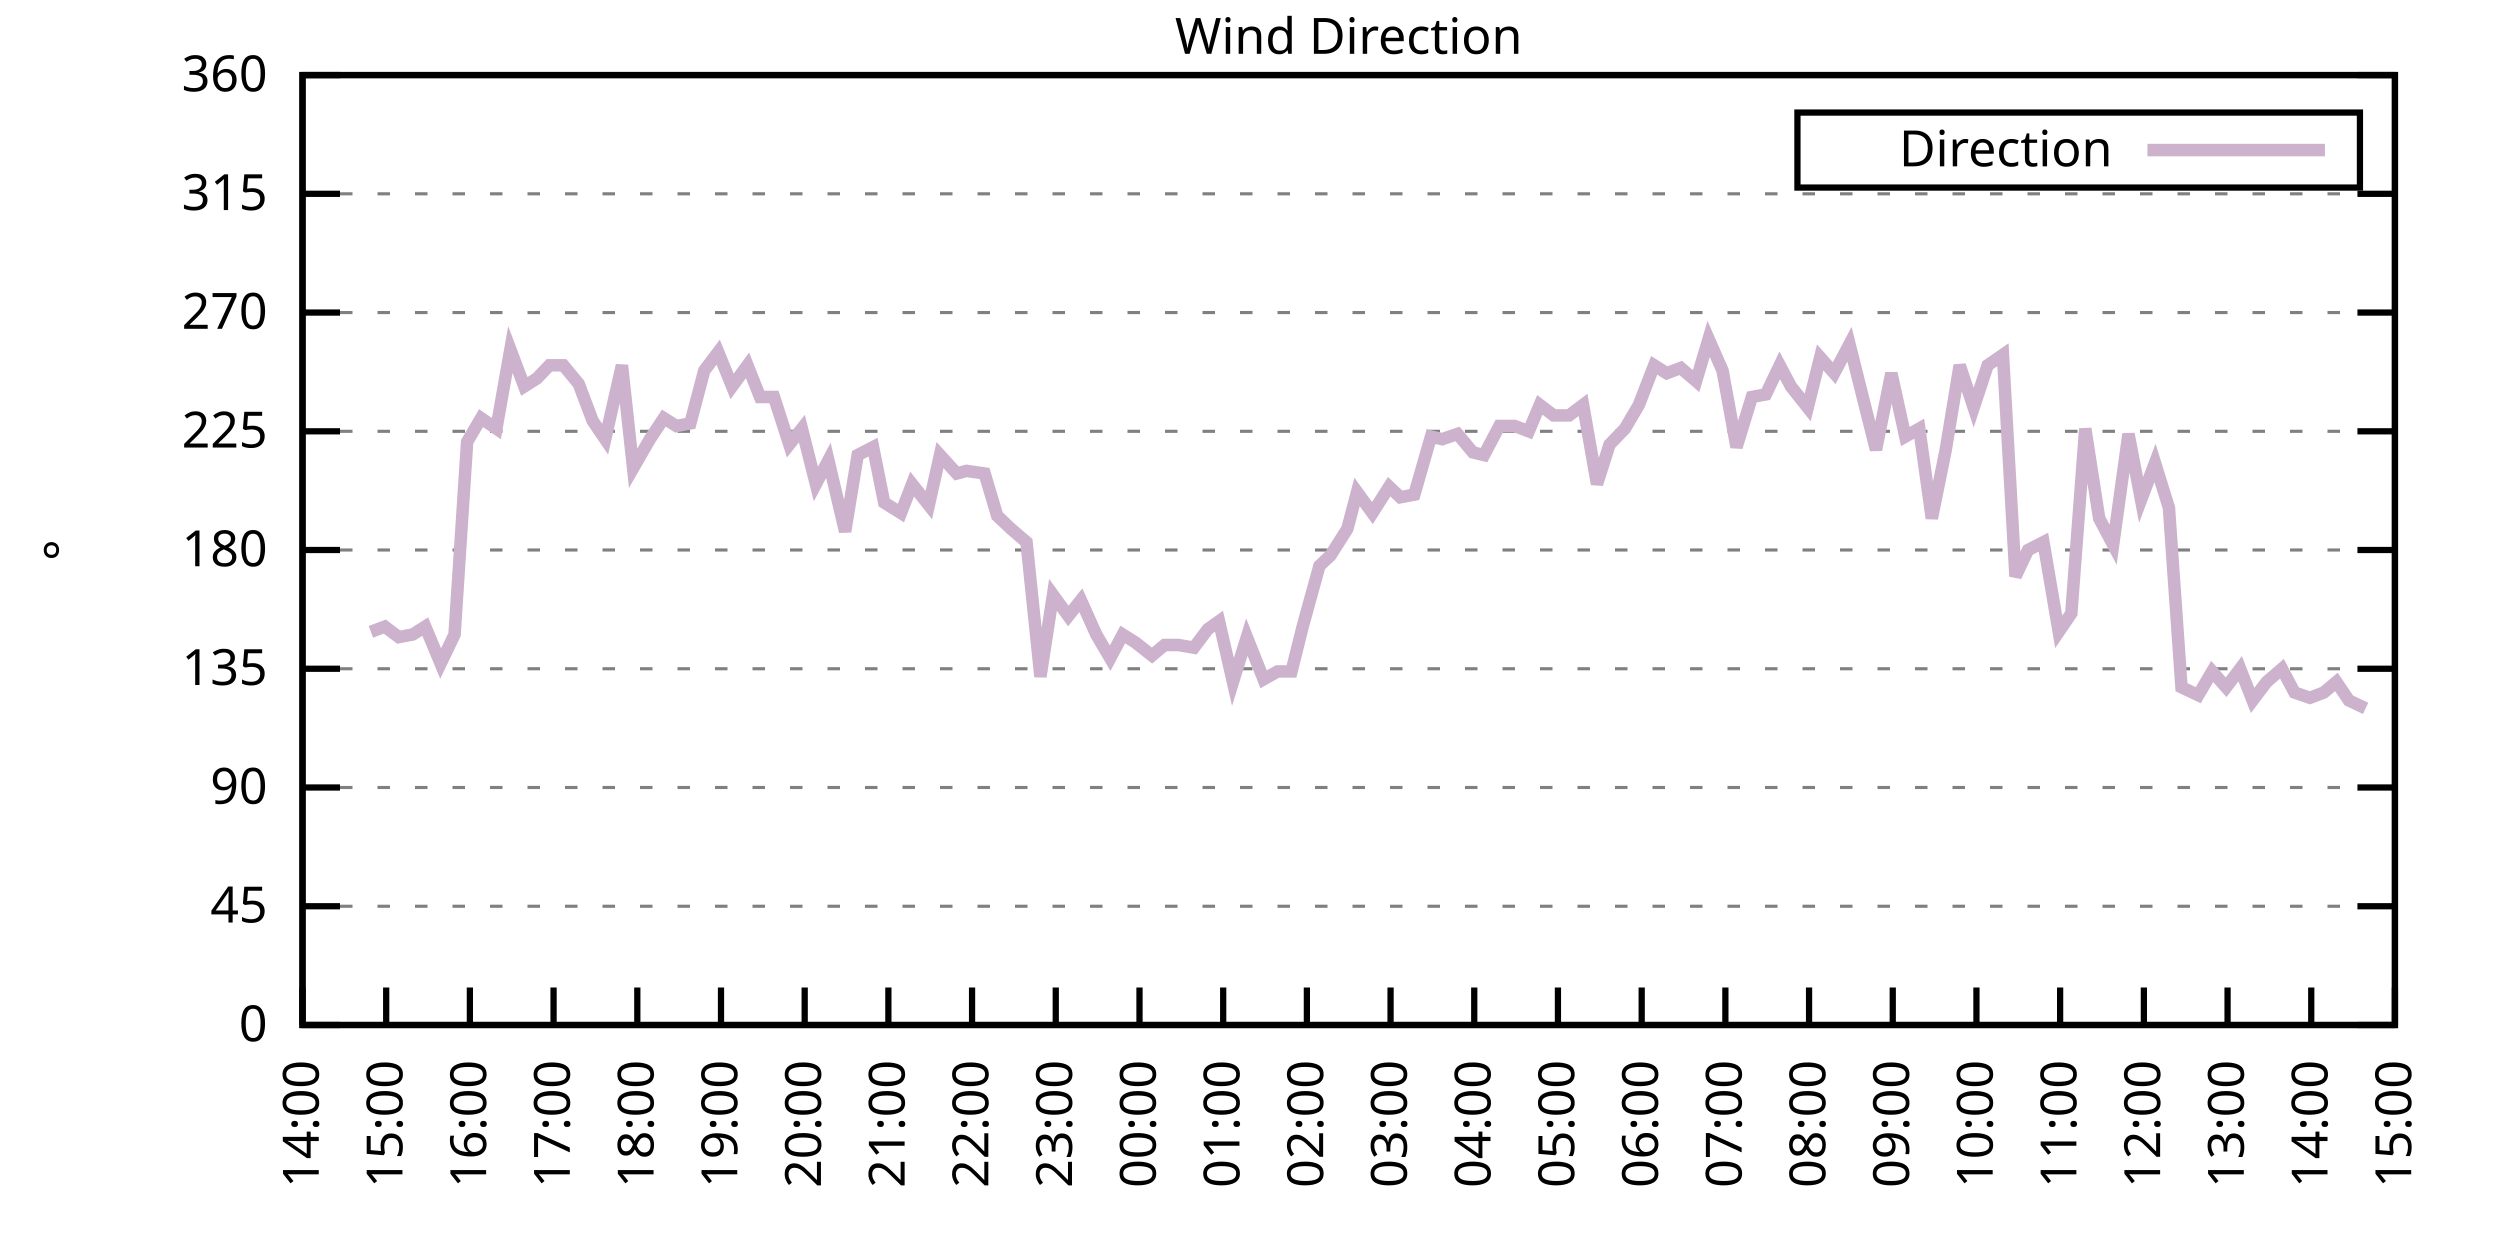
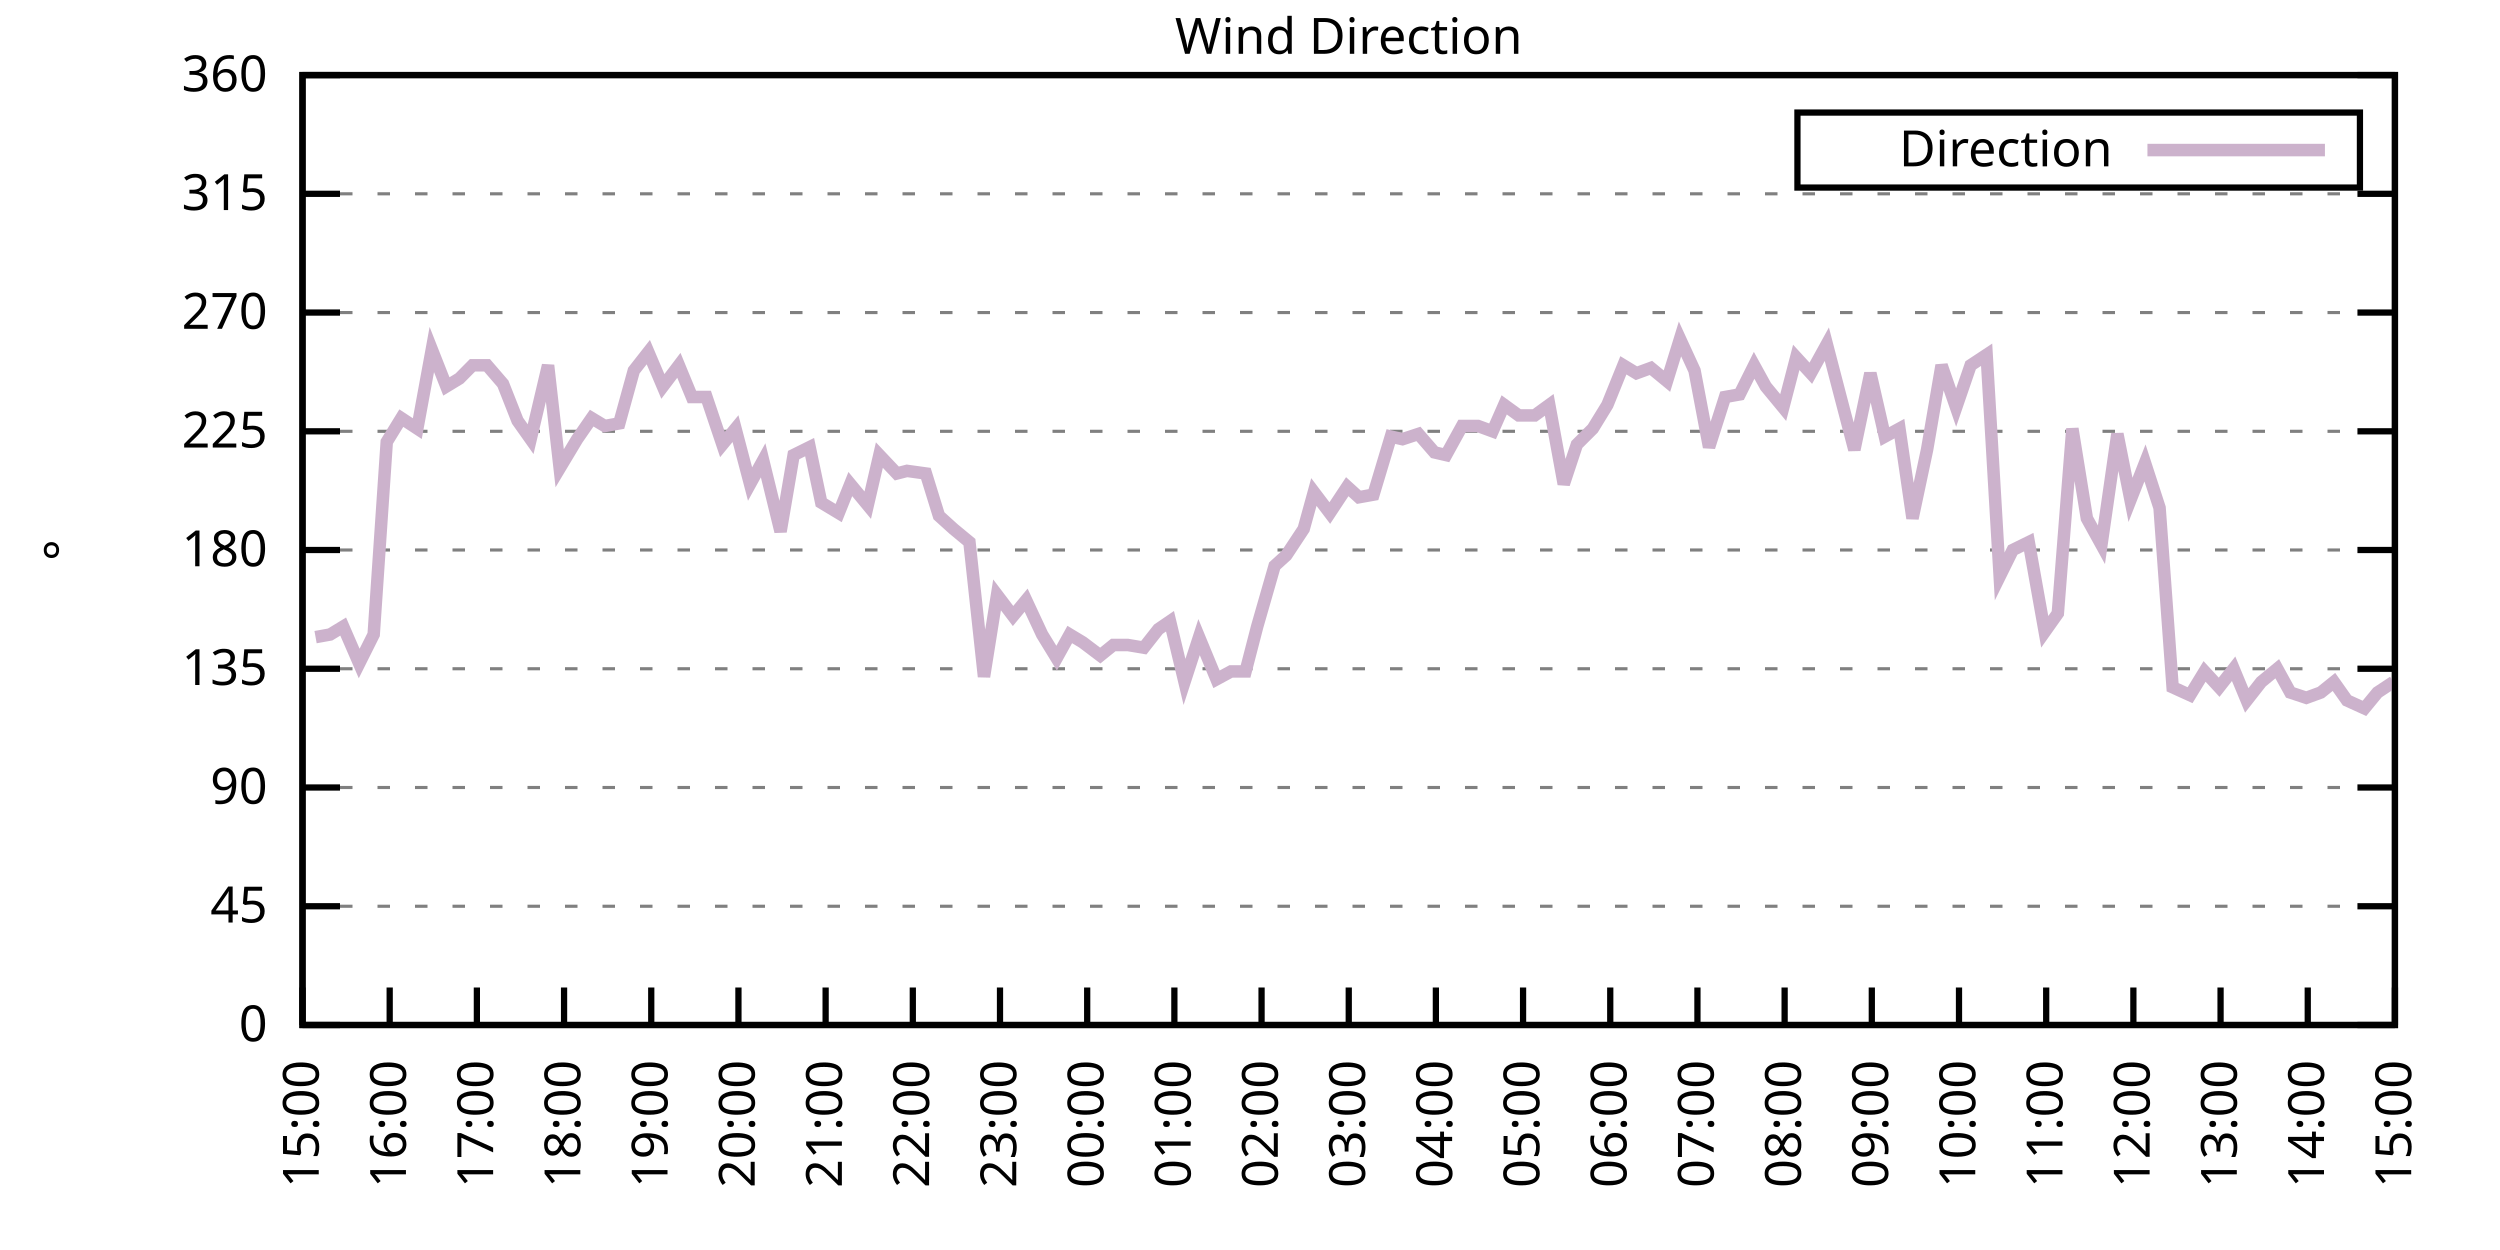
<svg xmlns="http://www.w3.org/2000/svg" xmlns:xlink="http://www.w3.org/1999/xlink" width="400" height="200" viewBox="0 0 400 200">
  <g id="gnuplot_canvas">
    <rect x="0" y="0" width="400" height="200" fill="none" />
    <defs>
      <circle id="gpDot" r="0.5" stroke-width="0.5" stroke="currentColor" />
      <path id="gpPt0" stroke-width="0.333" stroke="currentColor" d="M-1,0 h2 M0,-1 v2" />
      <path id="gpPt1" stroke-width="0.333" stroke="currentColor" d="M-1,-1 L1,1 M1,-1 L-1,1" />
      <path id="gpPt2" stroke-width="0.333" stroke="currentColor" d="M-1,0 L1,0 M0,-1 L0,1 M-1,-1 L1,1 M-1,1 L1,-1" />
      <rect id="gpPt3" stroke-width="0.333" stroke="currentColor" x="-1" y="-1" width="2" height="2" />
      <rect id="gpPt4" stroke-width="0.333" stroke="currentColor" fill="currentColor" x="-1" y="-1" width="2" height="2" />
      <circle id="gpPt5" stroke-width="0.333" stroke="currentColor" cx="0" cy="0" r="1" />
      <use xlink:href="#gpPt5" id="gpPt6" fill="currentColor" stroke="none" />
      <path id="gpPt7" stroke-width="0.333" stroke="currentColor" d="M0,-1.33 L-1.33,0.67 L1.33,0.67 z" />
      <use xlink:href="#gpPt7" id="gpPt8" fill="currentColor" stroke="none" />
      <use xlink:href="#gpPt7" id="gpPt9" stroke="currentColor" transform="rotate(180)" />
      <use xlink:href="#gpPt9" id="gpPt10" fill="currentColor" stroke="none" />
      <use xlink:href="#gpPt3" id="gpPt11" stroke="currentColor" transform="rotate(45)" />
      <use xlink:href="#gpPt11" id="gpPt12" fill="currentColor" stroke="none" />
      <path id="gpPt13" stroke-width="0.333" stroke="currentColor" d="M0,1.330 L1.265,0.411 L0.782,-1.067 L-0.782,-1.076 L-1.265,0.411 z" />
      <use xlink:href="#gpPt13" id="gpPt14" fill="currentColor" stroke="none" />
      <filter id="textbox" filterUnits="objectBoundingBox" x="0" y="0" height="1" width="1">
        <feFlood flood-color="white" flood-opacity="1" result="bgnd" />
        <feComposite in="SourceGraphic" in2="bgnd" operator="atop" />
      </filter>
      <filter id="greybox" filterUnits="objectBoundingBox" x="0" y="0" height="1" width="1">
        <feFlood flood-color="lightgrey" flood-opacity="1" result="grey" />
        <feComposite in="SourceGraphic" in2="grey" operator="atop" />
      </filter>
    </defs>
    <g fill="none" color="white" stroke="currentColor" stroke-width="1.00" stroke-linecap="butt" stroke-linejoin="miter">
</g>
    <g fill="none" color="black" stroke="currentColor" stroke-width="1.00" stroke-linecap="butt" stroke-linejoin="miter">
      <g stroke="none" shape-rendering="crispEdges">
        <polygon fill="rgb(255, 255, 255)" points="48.40,164.00 383.18,164.00 383.18,12.02 48.40,12.02 " />
      </g>
    </g>
    <g fill="none" color="black" stroke="currentColor" stroke-width="1.00" stroke-linecap="butt" stroke-linejoin="miter">
</g>
    <g fill="none" color="black" stroke="black" stroke-width="0.50" stroke-linecap="butt" stroke-linejoin="miter">
</g>
    <g fill="none" color="gray" stroke="currentColor" stroke-width="0.50" stroke-linecap="butt" stroke-linejoin="miter">
      <path stroke="gray" stroke-dasharray="2,4" class="gridline" d="M48.40,164.00 L383.19,164.00  " />
    </g>
    <g fill="none" color="gray" stroke="gray" stroke-width="1.00" stroke-linecap="butt" stroke-linejoin="miter">
</g>
    <g fill="none" color="black" stroke="currentColor" stroke-width="1.00" stroke-linecap="butt" stroke-linejoin="miter">
      <path stroke="black" d="M48.40,164.00 L54.40,164.00 M383.19,164.00 L377.19,164.00  " />
      <g transform="translate(42.80,166.60)" stroke="none" fill="black" font-family="Sans" font-size="8.00" text-anchor="end">
        <text>
          <tspan font-family="Sans"> 0</tspan>
        </text>
      </g>
    </g>
    <g fill="none" color="black" stroke="currentColor" stroke-width="1.00" stroke-linecap="butt" stroke-linejoin="miter">
</g>
    <g fill="none" color="black" stroke="black" stroke-width="0.50" stroke-linecap="butt" stroke-linejoin="miter">
</g>
    <g fill="none" color="gray" stroke="currentColor" stroke-width="0.50" stroke-linecap="butt" stroke-linejoin="miter">
      <path stroke="gray" stroke-dasharray="2,4" class="gridline" d="M48.40,145.00 L383.19,145.00  " />
    </g>
    <g fill="none" color="gray" stroke="gray" stroke-width="1.00" stroke-linecap="butt" stroke-linejoin="miter">
</g>
    <g fill="none" color="black" stroke="currentColor" stroke-width="1.00" stroke-linecap="butt" stroke-linejoin="miter">
      <path stroke="black" d="M48.40,145.00 L54.40,145.00 M383.19,145.00 L377.19,145.00  " />
      <g transform="translate(42.80,147.60)" stroke="none" fill="black" font-family="Sans" font-size="8.00" text-anchor="end">
        <text>
          <tspan font-family="Sans"> 45</tspan>
        </text>
      </g>
    </g>
    <g fill="none" color="black" stroke="currentColor" stroke-width="1.00" stroke-linecap="butt" stroke-linejoin="miter">
</g>
    <g fill="none" color="black" stroke="black" stroke-width="0.50" stroke-linecap="butt" stroke-linejoin="miter">
</g>
    <g fill="none" color="gray" stroke="currentColor" stroke-width="0.50" stroke-linecap="butt" stroke-linejoin="miter">
      <path stroke="gray" stroke-dasharray="2,4" class="gridline" d="M48.40,126.00 L383.19,126.00  " />
    </g>
    <g fill="none" color="gray" stroke="gray" stroke-width="1.00" stroke-linecap="butt" stroke-linejoin="miter">
</g>
    <g fill="none" color="black" stroke="currentColor" stroke-width="1.00" stroke-linecap="butt" stroke-linejoin="miter">
      <path stroke="black" d="M48.40,126.00 L54.40,126.00 M383.19,126.00 L377.19,126.00  " />
      <g transform="translate(42.80,128.60)" stroke="none" fill="black" font-family="Sans" font-size="8.00" text-anchor="end">
        <text>
          <tspan font-family="Sans"> 90</tspan>
        </text>
      </g>
    </g>
    <g fill="none" color="black" stroke="currentColor" stroke-width="1.00" stroke-linecap="butt" stroke-linejoin="miter">
</g>
    <g fill="none" color="black" stroke="black" stroke-width="0.50" stroke-linecap="butt" stroke-linejoin="miter">
</g>
    <g fill="none" color="gray" stroke="currentColor" stroke-width="0.50" stroke-linecap="butt" stroke-linejoin="miter">
      <path stroke="gray" stroke-dasharray="2,4" class="gridline" d="M48.40,107.00 L383.19,107.00  " />
    </g>
    <g fill="none" color="gray" stroke="gray" stroke-width="1.00" stroke-linecap="butt" stroke-linejoin="miter">
</g>
    <g fill="none" color="black" stroke="currentColor" stroke-width="1.00" stroke-linecap="butt" stroke-linejoin="miter">
      <path stroke="black" d="M48.40,107.00 L54.40,107.00 M383.19,107.00 L377.19,107.00  " />
      <g transform="translate(42.80,109.60)" stroke="none" fill="black" font-family="Sans" font-size="8.00" text-anchor="end">
        <text>
          <tspan font-family="Sans"> 135</tspan>
        </text>
      </g>
    </g>
    <g fill="none" color="black" stroke="currentColor" stroke-width="1.00" stroke-linecap="butt" stroke-linejoin="miter">
</g>
    <g fill="none" color="black" stroke="black" stroke-width="0.50" stroke-linecap="butt" stroke-linejoin="miter">
</g>
    <g fill="none" color="gray" stroke="currentColor" stroke-width="0.50" stroke-linecap="butt" stroke-linejoin="miter">
      <path stroke="gray" stroke-dasharray="2,4" class="gridline" d="M48.40,88.00 L383.19,88.00  " />
    </g>
    <g fill="none" color="gray" stroke="gray" stroke-width="1.00" stroke-linecap="butt" stroke-linejoin="miter">
</g>
    <g fill="none" color="black" stroke="currentColor" stroke-width="1.00" stroke-linecap="butt" stroke-linejoin="miter">
      <path stroke="black" d="M48.40,88.00 L54.40,88.00 M383.19,88.00 L377.19,88.00  " />
      <g transform="translate(42.80,90.60)" stroke="none" fill="black" font-family="Sans" font-size="8.00" text-anchor="end">
        <text>
          <tspan font-family="Sans"> 180</tspan>
        </text>
      </g>
    </g>
    <g fill="none" color="black" stroke="currentColor" stroke-width="1.00" stroke-linecap="butt" stroke-linejoin="miter">
</g>
    <g fill="none" color="black" stroke="black" stroke-width="0.50" stroke-linecap="butt" stroke-linejoin="miter">
</g>
    <g fill="none" color="gray" stroke="currentColor" stroke-width="0.50" stroke-linecap="butt" stroke-linejoin="miter">
      <path stroke="gray" stroke-dasharray="2,4" class="gridline" d="M48.40,69.01 L383.19,69.01  " />
    </g>
    <g fill="none" color="gray" stroke="gray" stroke-width="1.00" stroke-linecap="butt" stroke-linejoin="miter">
</g>
    <g fill="none" color="black" stroke="currentColor" stroke-width="1.00" stroke-linecap="butt" stroke-linejoin="miter">
      <path stroke="black" d="M48.40,69.01 L54.40,69.01 M383.19,69.01 L377.19,69.01  " />
      <g transform="translate(42.80,71.61)" stroke="none" fill="black" font-family="Sans" font-size="8.00" text-anchor="end">
        <text>
          <tspan font-family="Sans"> 225</tspan>
        </text>
      </g>
    </g>
    <g fill="none" color="black" stroke="currentColor" stroke-width="1.00" stroke-linecap="butt" stroke-linejoin="miter">
</g>
    <g fill="none" color="black" stroke="black" stroke-width="0.50" stroke-linecap="butt" stroke-linejoin="miter">
</g>
    <g fill="none" color="gray" stroke="currentColor" stroke-width="0.50" stroke-linecap="butt" stroke-linejoin="miter">
      <path stroke="gray" stroke-dasharray="2,4" class="gridline" d="M48.40,50.01 L383.19,50.01  " />
    </g>
    <g fill="none" color="gray" stroke="gray" stroke-width="1.00" stroke-linecap="butt" stroke-linejoin="miter">
</g>
    <g fill="none" color="black" stroke="currentColor" stroke-width="1.00" stroke-linecap="butt" stroke-linejoin="miter">
      <path stroke="black" d="M48.40,50.01 L54.40,50.01 M383.19,50.01 L377.19,50.01  " />
      <g transform="translate(42.80,52.61)" stroke="none" fill="black" font-family="Sans" font-size="8.00" text-anchor="end">
        <text>
          <tspan font-family="Sans"> 270</tspan>
        </text>
      </g>
    </g>
    <g fill="none" color="black" stroke="currentColor" stroke-width="1.00" stroke-linecap="butt" stroke-linejoin="miter">
</g>
    <g fill="none" color="black" stroke="black" stroke-width="0.50" stroke-linecap="butt" stroke-linejoin="miter">
</g>
    <g fill="none" color="gray" stroke="currentColor" stroke-width="0.50" stroke-linecap="butt" stroke-linejoin="miter">
      <path stroke="gray" stroke-dasharray="2,4" class="gridline" d="M48.40,31.01 L383.19,31.01  " />
    </g>
    <g fill="none" color="gray" stroke="gray" stroke-width="1.00" stroke-linecap="butt" stroke-linejoin="miter">
</g>
    <g fill="none" color="black" stroke="currentColor" stroke-width="1.00" stroke-linecap="butt" stroke-linejoin="miter">
      <path stroke="black" d="M48.40,31.01 L54.40,31.01 M383.19,31.01 L377.19,31.01  " />
      <g transform="translate(42.80,33.61)" stroke="none" fill="black" font-family="Sans" font-size="8.00" text-anchor="end">
        <text>
          <tspan font-family="Sans"> 315</tspan>
        </text>
      </g>
    </g>
    <g fill="none" color="black" stroke="currentColor" stroke-width="1.00" stroke-linecap="butt" stroke-linejoin="miter">
</g>
    <g fill="none" color="black" stroke="black" stroke-width="0.50" stroke-linecap="butt" stroke-linejoin="miter">
</g>
    <g fill="none" color="gray" stroke="currentColor" stroke-width="0.50" stroke-linecap="butt" stroke-linejoin="miter">
      <path stroke="gray" stroke-dasharray="2,4" class="gridline" d="M48.40,12.01 L383.19,12.01  " />
    </g>
    <g fill="none" color="gray" stroke="gray" stroke-width="1.00" stroke-linecap="butt" stroke-linejoin="miter">
</g>
    <g fill="none" color="black" stroke="currentColor" stroke-width="1.00" stroke-linecap="butt" stroke-linejoin="miter">
      <path stroke="black" d="M48.40,12.01 L54.40,12.01 M383.19,12.01 L377.19,12.01  " />
      <g transform="translate(42.80,14.61)" stroke="none" fill="black" font-family="Sans" font-size="8.00" text-anchor="end">
        <text>
          <tspan font-family="Sans"> 360</tspan>
        </text>
      </g>
    </g>
    <g fill="none" color="black" stroke="currentColor" stroke-width="1.00" stroke-linecap="butt" stroke-linejoin="miter">
      <path stroke="black" d="M48.40,164.00 L48.40,158.00  " />
      <g transform="translate(51.00,169.60) rotate(270.00)" stroke="none" fill="black" font-family="Sans" font-size="8.00" text-anchor="end">
        <text>
-           <tspan font-family="Sans">14:00</tspan>
-         </text>
-       </g>
-     </g>
-     <g fill="none" color="black" stroke="currentColor" stroke-width="1.00" stroke-linecap="butt" stroke-linejoin="miter">
-       <path stroke="black" d="M61.79,164.00 L61.79,158.00  " />
-       <g transform="translate(64.39,169.60) rotate(270.00)" stroke="none" fill="black" font-family="Sans" font-size="8.00" text-anchor="end">
-         <text>
          <tspan font-family="Sans">15:00</tspan>
        </text>
      </g>
    </g>
    <g fill="none" color="black" stroke="currentColor" stroke-width="1.00" stroke-linecap="butt" stroke-linejoin="miter">
-       <path stroke="black" d="M75.18,164.00 L75.18,158.00  " />
-       <g transform="translate(77.78,169.60) rotate(270.00)" stroke="none" fill="black" font-family="Sans" font-size="8.00" text-anchor="end">
+       <path stroke="black" d="M62.35,164.00 L62.35,158.00  " />
+       <g transform="translate(64.95,169.60) rotate(270.00)" stroke="none" fill="black" font-family="Sans" font-size="8.00" text-anchor="end">
        <text>
          <tspan font-family="Sans">16:00</tspan>
        </text>
      </g>
    </g>
    <g fill="none" color="black" stroke="currentColor" stroke-width="1.00" stroke-linecap="butt" stroke-linejoin="miter">
-       <path stroke="black" d="M88.57,164.00 L88.57,158.00  " />
-       <g transform="translate(91.17,169.60) rotate(270.00)" stroke="none" fill="black" font-family="Sans" font-size="8.00" text-anchor="end">
+       <path stroke="black" d="M76.30,164.00 L76.30,158.00  " />
+       <g transform="translate(78.90,169.60) rotate(270.00)" stroke="none" fill="black" font-family="Sans" font-size="8.00" text-anchor="end">
        <text>
          <tspan font-family="Sans">17:00</tspan>
        </text>
      </g>
    </g>
    <g fill="none" color="black" stroke="currentColor" stroke-width="1.00" stroke-linecap="butt" stroke-linejoin="miter">
-       <path stroke="black" d="M101.97,164.00 L101.97,158.00  " />
-       <g transform="translate(104.57,169.60) rotate(270.00)" stroke="none" fill="black" font-family="Sans" font-size="8.00" text-anchor="end">
+       <path stroke="black" d="M90.25,164.00 L90.25,158.00  " />
+       <g transform="translate(92.85,169.60) rotate(270.00)" stroke="none" fill="black" font-family="Sans" font-size="8.00" text-anchor="end">
        <text>
          <tspan font-family="Sans">18:00</tspan>
        </text>
      </g>
    </g>
    <g fill="none" color="black" stroke="currentColor" stroke-width="1.00" stroke-linecap="butt" stroke-linejoin="miter">
-       <path stroke="black" d="M115.36,164.00 L115.36,158.00  " />
-       <g transform="translate(117.96,169.60) rotate(270.00)" stroke="none" fill="black" font-family="Sans" font-size="8.00" text-anchor="end">
+       <path stroke="black" d="M104.20,164.00 L104.20,158.00  " />
+       <g transform="translate(106.80,169.60) rotate(270.00)" stroke="none" fill="black" font-family="Sans" font-size="8.00" text-anchor="end">
        <text>
          <tspan font-family="Sans">19:00</tspan>
        </text>
      </g>
    </g>
    <g fill="none" color="black" stroke="currentColor" stroke-width="1.00" stroke-linecap="butt" stroke-linejoin="miter">
-       <path stroke="black" d="M128.75,164.00 L128.75,158.00  " />
-       <g transform="translate(131.35,169.60) rotate(270.00)" stroke="none" fill="black" font-family="Sans" font-size="8.00" text-anchor="end">
+       <path stroke="black" d="M118.15,164.00 L118.15,158.00  " />
+       <g transform="translate(120.75,169.60) rotate(270.00)" stroke="none" fill="black" font-family="Sans" font-size="8.00" text-anchor="end">
        <text>
          <tspan font-family="Sans">20:00</tspan>
        </text>
      </g>
    </g>
    <g fill="none" color="black" stroke="currentColor" stroke-width="1.00" stroke-linecap="butt" stroke-linejoin="miter">
-       <path stroke="black" d="M142.14,164.00 L142.14,158.00  " />
-       <g transform="translate(144.74,169.60) rotate(270.00)" stroke="none" fill="black" font-family="Sans" font-size="8.00" text-anchor="end">
+       <path stroke="black" d="M132.10,164.00 L132.10,158.00  " />
+       <g transform="translate(134.70,169.60) rotate(270.00)" stroke="none" fill="black" font-family="Sans" font-size="8.00" text-anchor="end">
        <text>
          <tspan font-family="Sans">21:00</tspan>
        </text>
      </g>
    </g>
    <g fill="none" color="black" stroke="currentColor" stroke-width="1.00" stroke-linecap="butt" stroke-linejoin="miter">
-       <path stroke="black" d="M155.53,164.00 L155.53,158.00  " />
-       <g transform="translate(158.13,169.60) rotate(270.00)" stroke="none" fill="black" font-family="Sans" font-size="8.00" text-anchor="end">
+       <path stroke="black" d="M146.05,164.00 L146.05,158.00  " />
+       <g transform="translate(148.65,169.60) rotate(270.00)" stroke="none" fill="black" font-family="Sans" font-size="8.00" text-anchor="end">
        <text>
          <tspan font-family="Sans">22:00</tspan>
        </text>
      </g>
    </g>
    <g fill="none" color="black" stroke="currentColor" stroke-width="1.00" stroke-linecap="butt" stroke-linejoin="miter">
-       <path stroke="black" d="M168.92,164.00 L168.92,158.00  " />
-       <g transform="translate(171.52,169.60) rotate(270.00)" stroke="none" fill="black" font-family="Sans" font-size="8.00" text-anchor="end">
+       <path stroke="black" d="M160.00,164.00 L160.00,158.00  " />
+       <g transform="translate(162.60,169.60) rotate(270.00)" stroke="none" fill="black" font-family="Sans" font-size="8.00" text-anchor="end">
        <text>
          <tspan font-family="Sans">23:00</tspan>
        </text>
      </g>
    </g>
    <g fill="none" color="black" stroke="currentColor" stroke-width="1.00" stroke-linecap="butt" stroke-linejoin="miter">
-       <path stroke="black" d="M182.32,164.00 L182.32,158.00  " />
-       <g transform="translate(184.92,169.60) rotate(270.00)" stroke="none" fill="black" font-family="Sans" font-size="8.00" text-anchor="end">
+       <path stroke="black" d="M173.95,164.00 L173.95,158.00  " />
+       <g transform="translate(176.55,169.60) rotate(270.00)" stroke="none" fill="black" font-family="Sans" font-size="8.00" text-anchor="end">
        <text>
          <tspan font-family="Sans">00:00</tspan>
        </text>
      </g>
    </g>
    <g fill="none" color="black" stroke="currentColor" stroke-width="1.00" stroke-linecap="butt" stroke-linejoin="miter">
-       <path stroke="black" d="M195.71,164.00 L195.71,158.00  " />
-       <g transform="translate(198.31,169.60) rotate(270.00)" stroke="none" fill="black" font-family="Sans" font-size="8.00" text-anchor="end">
+       <path stroke="black" d="M187.90,164.00 L187.90,158.00  " />
+       <g transform="translate(190.50,169.60) rotate(270.00)" stroke="none" fill="black" font-family="Sans" font-size="8.00" text-anchor="end">
        <text>
          <tspan font-family="Sans">01:00</tspan>
        </text>
      </g>
    </g>
    <g fill="none" color="black" stroke="currentColor" stroke-width="1.00" stroke-linecap="butt" stroke-linejoin="miter">
-       <path stroke="black" d="M209.10,164.00 L209.10,158.00  " />
-       <g transform="translate(211.70,169.60) rotate(270.00)" stroke="none" fill="black" font-family="Sans" font-size="8.00" text-anchor="end">
+       <path stroke="black" d="M201.85,164.00 L201.85,158.00  " />
+       <g transform="translate(204.45,169.60) rotate(270.00)" stroke="none" fill="black" font-family="Sans" font-size="8.00" text-anchor="end">
        <text>
          <tspan font-family="Sans">02:00</tspan>
        </text>
      </g>
    </g>
    <g fill="none" color="black" stroke="currentColor" stroke-width="1.00" stroke-linecap="butt" stroke-linejoin="miter">
-       <path stroke="black" d="M222.49,164.00 L222.49,158.00  " />
-       <g transform="translate(225.09,169.60) rotate(270.00)" stroke="none" fill="black" font-family="Sans" font-size="8.00" text-anchor="end">
+       <path stroke="black" d="M215.80,164.00 L215.80,158.00  " />
+       <g transform="translate(218.40,169.60) rotate(270.00)" stroke="none" fill="black" font-family="Sans" font-size="8.00" text-anchor="end">
        <text>
          <tspan font-family="Sans">03:00</tspan>
        </text>
      </g>
    </g>
    <g fill="none" color="black" stroke="currentColor" stroke-width="1.00" stroke-linecap="butt" stroke-linejoin="miter">
-       <path stroke="black" d="M235.88,164.00 L235.88,158.00  " />
-       <g transform="translate(238.48,169.60) rotate(270.00)" stroke="none" fill="black" font-family="Sans" font-size="8.00" text-anchor="end">
+       <path stroke="black" d="M229.74,164.00 L229.74,158.00  " />
+       <g transform="translate(232.34,169.60) rotate(270.00)" stroke="none" fill="black" font-family="Sans" font-size="8.00" text-anchor="end">
        <text>
          <tspan font-family="Sans">04:00</tspan>
        </text>
      </g>
    </g>
    <g fill="none" color="black" stroke="currentColor" stroke-width="1.00" stroke-linecap="butt" stroke-linejoin="miter">
-       <path stroke="black" d="M249.27,164.00 L249.27,158.00  " />
-       <g transform="translate(251.87,169.60) rotate(270.00)" stroke="none" fill="black" font-family="Sans" font-size="8.00" text-anchor="end">
+       <path stroke="black" d="M243.69,164.00 L243.69,158.00  " />
+       <g transform="translate(246.29,169.60) rotate(270.00)" stroke="none" fill="black" font-family="Sans" font-size="8.00" text-anchor="end">
        <text>
          <tspan font-family="Sans">05:00</tspan>
        </text>
      </g>
    </g>
    <g fill="none" color="black" stroke="currentColor" stroke-width="1.00" stroke-linecap="butt" stroke-linejoin="miter">
-       <path stroke="black" d="M262.67,164.00 L262.67,158.00  " />
-       <g transform="translate(265.27,169.60) rotate(270.00)" stroke="none" fill="black" font-family="Sans" font-size="8.00" text-anchor="end">
+       <path stroke="black" d="M257.64,164.00 L257.64,158.00  " />
+       <g transform="translate(260.24,169.60) rotate(270.00)" stroke="none" fill="black" font-family="Sans" font-size="8.00" text-anchor="end">
        <text>
          <tspan font-family="Sans">06:00</tspan>
        </text>
      </g>
    </g>
    <g fill="none" color="black" stroke="currentColor" stroke-width="1.00" stroke-linecap="butt" stroke-linejoin="miter">
-       <path stroke="black" d="M276.06,164.00 L276.06,158.00  " />
-       <g transform="translate(278.66,169.60) rotate(270.00)" stroke="none" fill="black" font-family="Sans" font-size="8.00" text-anchor="end">
+       <path stroke="black" d="M271.59,164.00 L271.59,158.00  " />
+       <g transform="translate(274.19,169.60) rotate(270.00)" stroke="none" fill="black" font-family="Sans" font-size="8.00" text-anchor="end">
        <text>
          <tspan font-family="Sans">07:00</tspan>
        </text>
      </g>
    </g>
    <g fill="none" color="black" stroke="currentColor" stroke-width="1.00" stroke-linecap="butt" stroke-linejoin="miter">
-       <path stroke="black" d="M289.45,164.00 L289.45,158.00  " />
-       <g transform="translate(292.05,169.60) rotate(270.00)" stroke="none" fill="black" font-family="Sans" font-size="8.00" text-anchor="end">
+       <path stroke="black" d="M285.54,164.00 L285.54,158.00  " />
+       <g transform="translate(288.14,169.60) rotate(270.00)" stroke="none" fill="black" font-family="Sans" font-size="8.00" text-anchor="end">
        <text>
          <tspan font-family="Sans">08:00</tspan>
        </text>
      </g>
    </g>
    <g fill="none" color="black" stroke="currentColor" stroke-width="1.00" stroke-linecap="butt" stroke-linejoin="miter">
-       <path stroke="black" d="M302.84,164.00 L302.84,158.00  " />
-       <g transform="translate(305.44,169.60) rotate(270.00)" stroke="none" fill="black" font-family="Sans" font-size="8.00" text-anchor="end">
+       <path stroke="black" d="M299.49,164.00 L299.49,158.00  " />
+       <g transform="translate(302.09,169.60) rotate(270.00)" stroke="none" fill="black" font-family="Sans" font-size="8.00" text-anchor="end">
        <text>
          <tspan font-family="Sans">09:00</tspan>
        </text>
      </g>
    </g>
    <g fill="none" color="black" stroke="currentColor" stroke-width="1.00" stroke-linecap="butt" stroke-linejoin="miter">
-       <path stroke="black" d="M316.23,164.00 L316.23,158.00  " />
-       <g transform="translate(318.83,169.60) rotate(270.00)" stroke="none" fill="black" font-family="Sans" font-size="8.00" text-anchor="end">
+       <path stroke="black" d="M313.44,164.00 L313.44,158.00  " />
+       <g transform="translate(316.04,169.60) rotate(270.00)" stroke="none" fill="black" font-family="Sans" font-size="8.00" text-anchor="end">
        <text>
          <tspan font-family="Sans">10:00</tspan>
        </text>
      </g>
    </g>
    <g fill="none" color="black" stroke="currentColor" stroke-width="1.00" stroke-linecap="butt" stroke-linejoin="miter">
-       <path stroke="black" d="M329.62,164.00 L329.62,158.00  " />
-       <g transform="translate(332.22,169.60) rotate(270.00)" stroke="none" fill="black" font-family="Sans" font-size="8.00" text-anchor="end">
+       <path stroke="black" d="M327.39,164.00 L327.39,158.00  " />
+       <g transform="translate(329.99,169.60) rotate(270.00)" stroke="none" fill="black" font-family="Sans" font-size="8.00" text-anchor="end">
        <text>
          <tspan font-family="Sans">11:00</tspan>
        </text>
      </g>
    </g>
    <g fill="none" color="black" stroke="currentColor" stroke-width="1.00" stroke-linecap="butt" stroke-linejoin="miter">
-       <path stroke="black" d="M343.02,164.00 L343.02,158.00  " />
-       <g transform="translate(345.62,169.60) rotate(270.00)" stroke="none" fill="black" font-family="Sans" font-size="8.00" text-anchor="end">
+       <path stroke="black" d="M341.34,164.00 L341.34,158.00  " />
+       <g transform="translate(343.94,169.60) rotate(270.00)" stroke="none" fill="black" font-family="Sans" font-size="8.00" text-anchor="end">
        <text>
          <tspan font-family="Sans">12:00</tspan>
        </text>
      </g>
    </g>
    <g fill="none" color="black" stroke="currentColor" stroke-width="1.00" stroke-linecap="butt" stroke-linejoin="miter">
-       <path stroke="black" d="M356.41,164.00 L356.41,158.00  " />
-       <g transform="translate(359.01,169.60) rotate(270.00)" stroke="none" fill="black" font-family="Sans" font-size="8.00" text-anchor="end">
+       <path stroke="black" d="M355.29,164.00 L355.29,158.00  " />
+       <g transform="translate(357.89,169.60) rotate(270.00)" stroke="none" fill="black" font-family="Sans" font-size="8.00" text-anchor="end">
        <text>
          <tspan font-family="Sans">13:00</tspan>
        </text>
      </g>
    </g>
    <g fill="none" color="black" stroke="currentColor" stroke-width="1.00" stroke-linecap="butt" stroke-linejoin="miter">
-       <path stroke="black" d="M369.80,164.00 L369.80,158.00  " />
-       <g transform="translate(372.40,169.60) rotate(270.00)" stroke="none" fill="black" font-family="Sans" font-size="8.00" text-anchor="end">
+       <path stroke="black" d="M369.24,164.00 L369.24,158.00  " />
+       <g transform="translate(371.84,169.60) rotate(270.00)" stroke="none" fill="black" font-family="Sans" font-size="8.00" text-anchor="end">
        <text>
          <tspan font-family="Sans">14:00</tspan>
        </text>
      </g>
    </g>
    <g fill="none" color="black" stroke="currentColor" stroke-width="1.00" stroke-linecap="butt" stroke-linejoin="miter">
      <path stroke="black" d="M383.19,164.00 L383.19,158.00  " />
      <g transform="translate(385.79,169.60) rotate(270.00)" stroke="none" fill="black" font-family="Sans" font-size="8.00" text-anchor="end">
        <text>
          <tspan font-family="Sans">15:00</tspan>
        </text>
      </g>
    </g>
    <g fill="none" color="black" stroke="currentColor" stroke-width="1.00" stroke-linecap="butt" stroke-linejoin="miter">
</g>
    <g fill="none" color="black" stroke="currentColor" stroke-width="1.00" stroke-linecap="butt" stroke-linejoin="miter">
      <path stroke="black" d="M48.40,12.01 L48.40,164.00 L383.19,164.00 L383.19,12.01 L48.40,12.01 Z  " />
    </g>
    <g fill="none" color="black" stroke="currentColor" stroke-width="1.00" stroke-linecap="butt" stroke-linejoin="miter">
</g>
    <g fill="none" color="black" stroke="currentColor" stroke-width="1.00" stroke-linecap="butt" stroke-linejoin="miter">
      <path stroke="black" d="M287.59,30.01 L287.59,18.01 L377.59,18.01 L377.59,30.01 L287.59,30.01 Z  " />
    </g>
    <g id="Wind_direction_plot_1">
      <g fill="none" color="white" stroke="black" stroke-width="2.00" stroke-linecap="butt" stroke-linejoin="miter">
</g>
      <g fill="none" color="black" stroke="currentColor" stroke-width="2.00" stroke-linecap="butt" stroke-linejoin="miter">
        <g transform="translate(337.99,26.61)" stroke="none" fill="black" font-family="Sans" font-size="8.00" text-anchor="end">
          <text>
            <tspan font-family="Sans">Direction</tspan>
          </text>
        </g>
      </g>
      <g fill="none" color="black" stroke="currentColor" stroke-width="2.00" stroke-linecap="butt" stroke-linejoin="miter">
-         <path stroke="rgb(204, 178, 204)" d="M343.59,24.01 L371.99,24.01 M59.34,101.09 L61.57,100.25 L63.80,101.94 L66.03,101.52 L68.04,100.25 L70.50,106.16   L72.73,101.52 L74.74,70.70 L76.97,66.90 L79.42,68.58 L81.66,55.92 L83.89,61.83 L85.90,60.56 L87.91,58.45   L90.14,58.45 L92.59,61.41 L94.82,67.32 L96.83,70.27 L99.51,58.45 L101.30,74.92 L103.98,70.27 L106.21,66.90   L108.22,68.16 L110.45,67.74 L112.68,59.30 L114.91,56.34 L117.14,61.83 L119.60,58.45 L121.61,63.52 L123.84,63.52   L126.29,71.12 L128.30,68.58 L130.54,77.45 L132.54,73.65 L135.22,85.05 L137.23,72.81 L139.69,71.54 L141.47,80.41   L144.15,82.09 L145.94,77.45 L148.61,80.83 L150.40,72.81 L153.08,75.76 L154.64,75.34 L157.54,75.76 L159.55,82.52   L161.78,84.63 L164.24,86.74 L166.47,108.27 L168.48,95.18 L170.93,98.56 L172.94,96.03 L175.40,101.52 L177.63,105.31   L179.64,101.52 L181.65,102.78 L184.32,104.89 L186.33,103.20 L188.57,103.20 L191.02,103.63 L193.25,100.67 L195.04,99.40   L197.27,109.11 L199.50,101.94 L202.18,108.69 L204.41,107.43 L206.64,107.43 L208.43,100.25 L211.11,90.54 L212.89,88.85   L215.57,84.63 L217.13,78.72 L219.59,82.09 L222.27,77.87 L224.05,79.56 L226.29,79.14 L228.96,69.85 L230.75,70.27   L233.20,69.43 L235.66,72.38 L237.44,72.81 L239.90,68.16 L242.36,68.16 L244.59,69.01 L246.37,64.78 L248.60,66.47   L251.06,66.47 L253.29,64.78 L255.52,77.45 L257.53,71.12 L259.99,68.58 L262.22,64.78 L264.67,58.45 L266.68,59.72   L268.92,58.87 L271.37,60.98 L273.38,54.23 L275.61,59.30 L277.84,71.54 L280.30,63.52 L282.53,63.10 L284.76,58.45   L286.55,61.83 L289.23,65.21 L291.23,57.18 L293.47,59.72 L295.92,55.07 L297.93,63.10 L300.16,71.96 L302.62,59.72   L304.85,69.85 L307.08,68.58 L309.09,82.94 L311.32,71.96 L313.55,58.45 L315.79,65.21 L318.02,58.45 L320.47,56.76   L322.48,92.23 L324.49,88.00 L326.95,86.74 L329.40,101.09 L331.41,98.14 L333.64,68.58 L335.87,82.94 L338.10,87.16   L340.56,69.43 L342.57,79.98 L344.80,74.07 L347.03,81.25 L349.04,109.96 L351.72,111.23 L353.95,107.43 L356.18,109.96   L358.42,107.00 L360.42,112.07 L362.66,109.11 L365.11,107.00 L367.12,110.80 L369.58,111.65 L371.81,110.80 L373.82,109.11   L375.82,112.07 L378.50,113.34  " />
+         <path stroke="rgb(204, 178, 204)" d="M343.59,24.01 L371.99,24.01 M50.49,101.94 L52.82,101.52 L54.91,100.25 L57.47,106.16 L59.79,101.52 L61.88,70.70   L64.21,66.90 L66.77,68.58 L69.09,55.92 L71.42,61.83 L73.51,60.56 L75.60,58.45 L77.93,58.45 L80.48,61.41   L82.81,67.32 L84.90,70.27 L87.69,58.45 L89.55,74.92 L92.34,70.27 L94.67,66.90 L96.76,68.16 L99.08,67.74   L101.41,59.30 L103.73,56.34 L106.06,61.83 L108.62,58.45 L110.71,63.52 L113.03,63.52 L115.59,71.12 L117.68,68.58   L120.01,77.45 L122.10,73.65 L124.89,85.05 L126.98,72.81 L129.54,71.54 L131.40,80.41 L134.19,82.09 L136.05,77.45   L138.84,80.83 L140.70,72.81 L143.49,75.76 L145.12,75.34 L148.14,75.76 L150.23,82.52 L152.56,84.63 L155.11,86.74   L157.44,108.27 L159.53,95.18 L162.09,98.56 L164.18,96.03 L166.74,101.52 L169.06,105.31 L171.16,101.52 L173.25,102.78   L176.04,104.89 L178.13,103.20 L180.46,103.20 L183.01,103.63 L185.34,100.67 L187.20,99.40 L189.52,109.11 L191.85,101.94   L194.64,108.69 L196.96,107.43 L199.29,107.43 L201.15,100.25 L203.94,90.54 L205.80,88.85 L208.59,84.63 L210.22,78.72   L212.77,82.09 L215.56,77.87 L217.42,79.56 L219.75,79.14 L222.54,69.85 L224.40,70.27 L226.95,69.43 L229.51,72.38   L231.37,72.81 L233.93,68.16 L236.49,68.16 L238.81,69.01 L240.67,64.78 L243.00,66.47 L245.55,66.47 L247.88,64.78   L250.20,77.45 L252.30,71.12 L254.85,68.58 L257.18,64.78 L259.74,58.45 L261.83,59.72 L264.15,58.87 L266.71,60.98   L268.80,54.23 L271.13,59.30 L273.45,71.54 L276.01,63.52 L278.34,63.10 L280.66,58.45 L282.52,61.83 L285.31,65.21   L287.40,57.18 L289.73,59.72 L292.29,55.07 L294.38,63.10 L296.70,71.96 L299.26,59.72 L301.58,69.85 L303.91,68.58   L306.00,82.94 L308.33,71.96 L310.65,58.45 L312.98,65.21 L315.30,58.45 L317.86,56.76 L319.95,92.23 L322.04,88.00   L324.60,86.74 L327.16,101.09 L329.25,98.14 L331.58,68.58 L333.90,82.94 L336.23,87.16 L338.78,69.43 L340.88,79.98   L343.20,74.07 L345.53,81.25 L347.62,109.96 L350.41,111.23 L352.73,107.43 L355.06,109.96 L357.38,107.00 L359.48,112.07   L361.80,109.11 L364.36,107.00 L366.45,110.80 L369.01,111.65 L371.33,110.80 L373.43,109.11 L375.52,112.07 L378.31,113.34   L380.40,110.80 L382.96,109.11  " />
      </g>
    </g>
    <g fill="none" color="black" stroke="currentColor" stroke-width="2.00" stroke-linecap="butt" stroke-linejoin="miter">
</g>
    <g fill="none" color="black" stroke="black" stroke-width="1.00" stroke-linecap="butt" stroke-linejoin="miter">
</g>
    <g fill="none" color="black" stroke="currentColor" stroke-width="1.00" stroke-linecap="butt" stroke-linejoin="miter">
      <path stroke="black" d="M48.40,12.01 L48.40,164.00 L383.19,164.00 L383.19,12.01 L48.40,12.01 Z  " />
      <g transform="translate(12.80,88.01) rotate(270.00)" stroke="none" fill="black" font-family="Sans" font-size="8.00" text-anchor="middle">
        <text>
          <tspan font-family="Sans">°</tspan>
        </text>
      </g>
    </g>
    <g fill="none" color="black" stroke="currentColor" stroke-width="1.00" stroke-linecap="butt" stroke-linejoin="miter">
</g>
    <g fill="none" color="black" stroke="currentColor" stroke-width="1.00" stroke-linecap="butt" stroke-linejoin="miter">
      <g transform="translate(215.79,8.61)" stroke="none" fill="black" font-family="Sans" font-size="8.00" text-anchor="middle">
        <text>
          <tspan font-family="Sans">Wind Direction</tspan>
        </text>
      </g>
    </g>
    <g fill="none" color="black" stroke="currentColor" stroke-width="1.00" stroke-linecap="butt" stroke-linejoin="miter">
</g>
  </g>
</svg>
